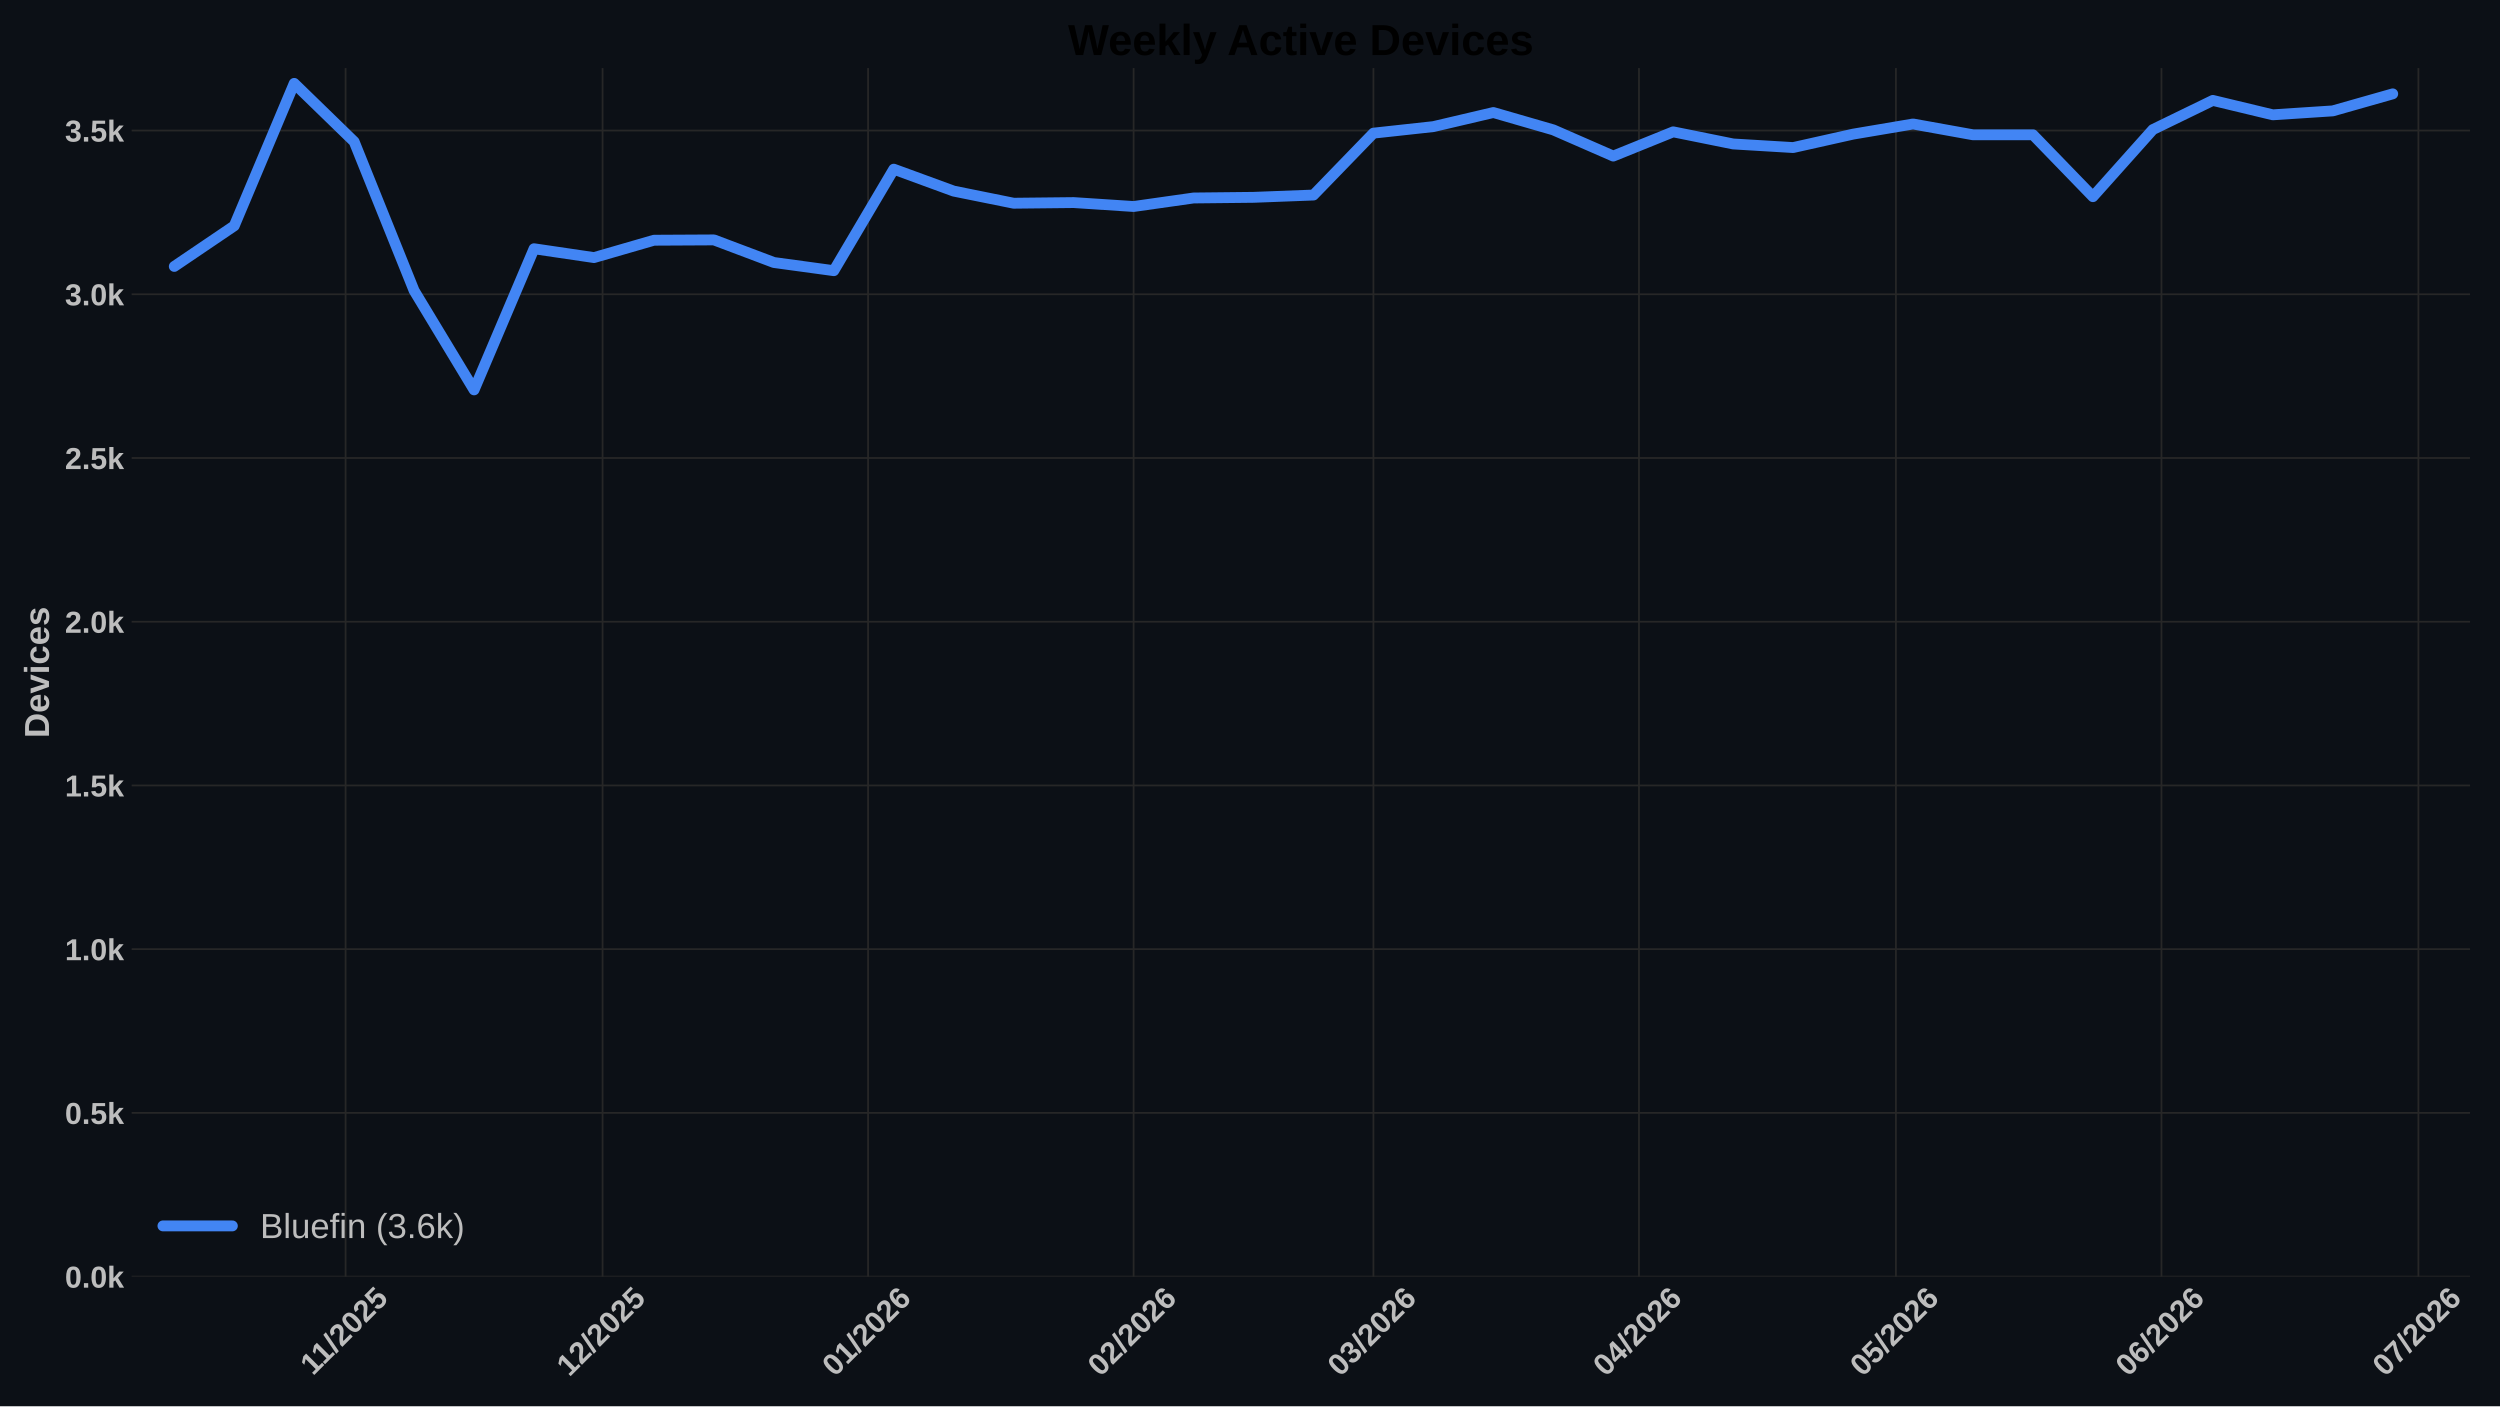
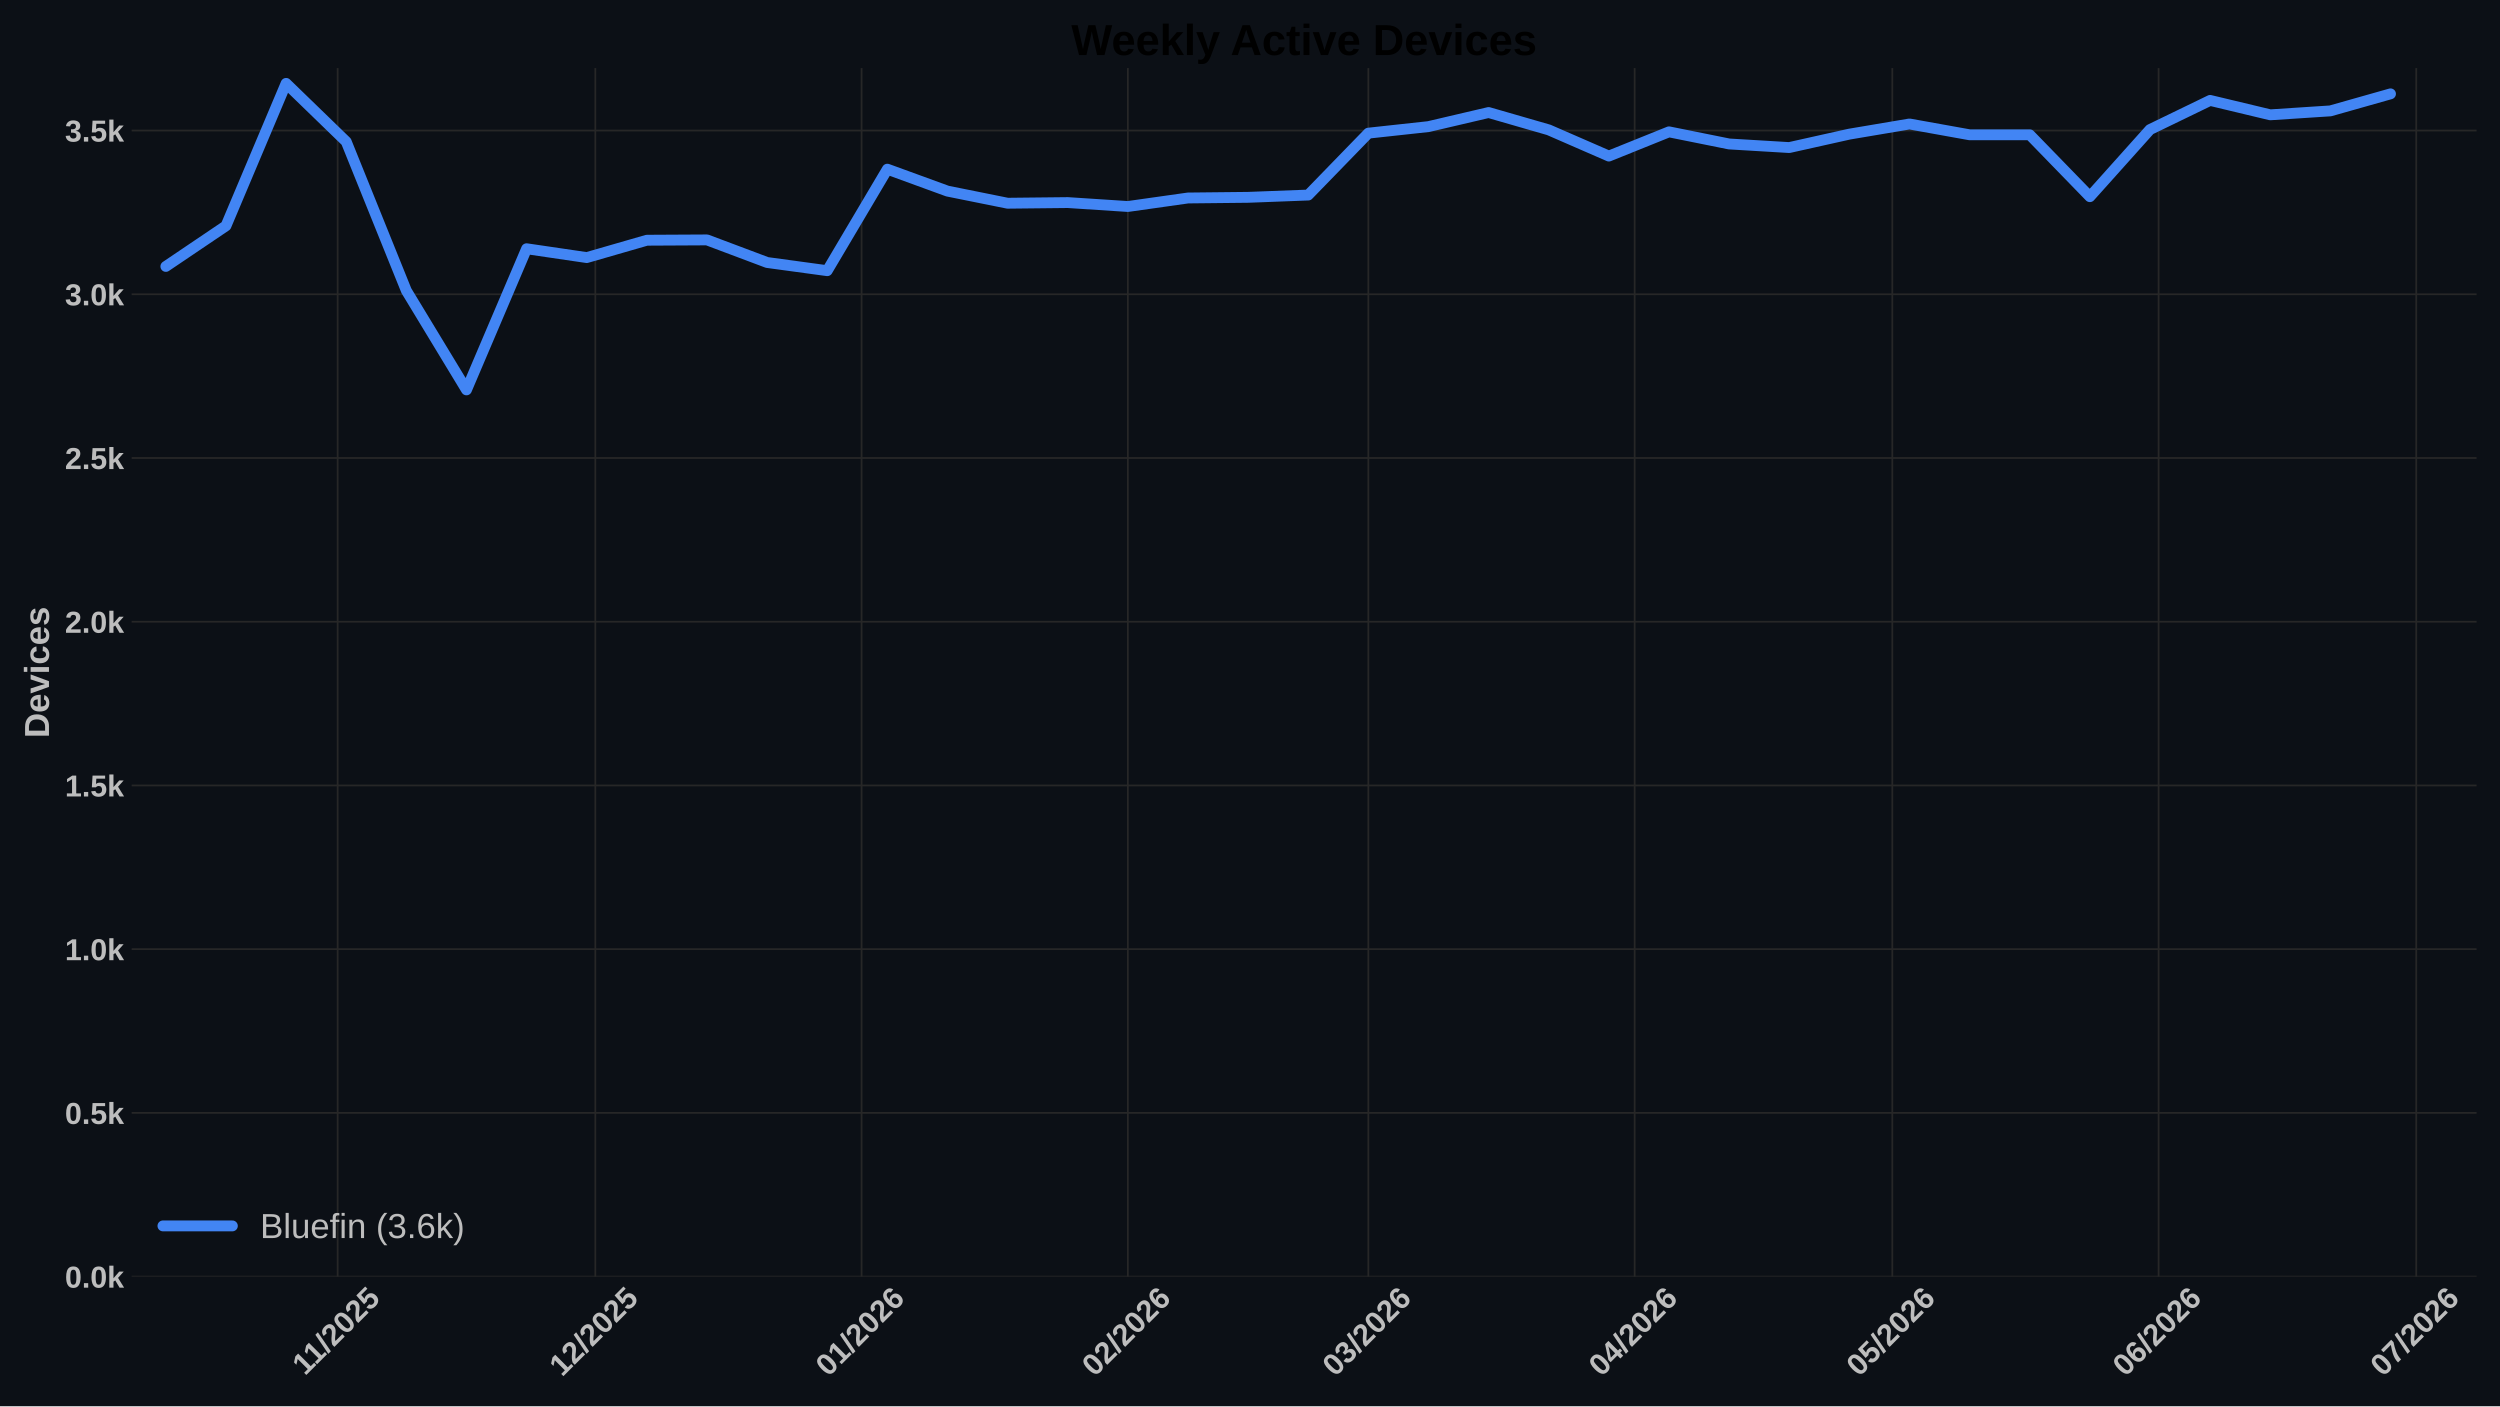
<svg xmlns="http://www.w3.org/2000/svg" xmlns:xlink="http://www.w3.org/1999/xlink" width="1152pt" height="648pt" viewBox="0 0 1152 648" version="1.1">
  <defs>
    <style type="text/css">*{stroke-linejoin: round; stroke-linecap: butt}</style>
  </defs>
  <g id="figure_1">
    <g id="patch_1">
      <path d="M 0 648  L 1152 648  L 1152 0  L 0 0  z " style="fill: #0c1016" />
    </g>
    <g id="axes_1">
      <g id="patch_2">
-         <path d="M 60.676 588.262  L 1138.184 588.262  L 1138.184 31.361  L 60.676 31.361  z " style="fill: #0c1016" />
+         <path d="M 60.676 588.262  L 1141.2 588.262  L 1141.2 31.361  L 60.676 31.361  z " style="fill: #0c1016" />
      </g>
      <g id="matplotlib.axis_1">
        <g id="xtick_1">
          <g id="line2d_1">
-             <path d="M 159.251 588.262  L 159.251 31.361  " clip-path="url(#pc14fdc32e1)" style="fill: none; stroke: #272727; stroke-width: 0.8; stroke-linecap: round" />
+             <path d="M 155.586 588.262  L 155.586 31.361  " clip-path="url(#p7468167950)" style="fill: none; stroke: #272727; stroke-width: 0.8; stroke-linecap: round" />
          </g>
          <g id="line2d_2" />
          <g id="text_1">
-             <g style="fill: #bdbdbd" transform="translate(144.1958 634.2038) rotate(-45) scale(0.14 -0.14)">
+             <g style="fill: #bdbdbd" transform="translate(140.5311 634.2038) rotate(-45) scale(0.14 -0.14)">
              <defs>
                <path id="LiberationSans-Bold-14" d="M 403 0  L 403 653  L 1494 653  L 1494 3656  L 438 2997  L 438 3688  L 1541 4403  L 2372 4403  L 2372 653  L 3381 653  L 3381 0  L 403 0  z " transform="scale(0.015625)" />
                <path id="LiberationSans-Bold-12" d="M 63 -128  L 972 4638  L 1716 4638  L 822 -128  L 63 -128  z " transform="scale(0.015625)" />
                <path id="LiberationSans-Bold-15" d="M 222 0  L 222 609  Q 394 988 711 1347  Q 1028 1706 1509 2097  Q 1972 2472 2158 2715  Q 2344 2959 2344 3194  Q 2344 3769 1766 3769  Q 1484 3769 1336 3617  Q 1188 3466 1144 3163  L 259 3213  Q 334 3825 717 4147  Q 1100 4469 1759 4469  Q 2472 4469 2853 4144  Q 3234 3819 3234 3231  Q 3234 2922 3112 2672  Q 2991 2422 2800 2211  Q 2609 2000 2376 1815  Q 2144 1631 1925 1456  Q 1706 1281 1526 1103  Q 1347 925 1259 722  L 3303 722  L 3303 0  L 222 0  z " transform="scale(0.015625)" />
                <path id="LiberationSans-Bold-13" d="M 3297 2203  Q 3297 1088 2914 512  Q 2531 -63 1766 -63  Q 253 -63 253 2203  Q 253 2994 418 3494  Q 584 3994 915 4231  Q 1247 4469 1791 4469  Q 2572 4469 2934 3903  Q 3297 3338 3297 2203  z M 2416 2203  Q 2416 2813 2356 3150  Q 2297 3488 2165 3634  Q 2034 3781 1784 3781  Q 1519 3781 1383 3632  Q 1247 3484 1189 3148  Q 1131 2813 1131 2203  Q 1131 1600 1192 1261  Q 1253 922 1386 775  Q 1519 628 1772 628  Q 2022 628 2158 783  Q 2294 938 2355 1278  Q 2416 1619 2416 2203  z " transform="scale(0.015625)" />
                <path id="LiberationSans-Bold-18" d="M 3381 1466  Q 3381 766 2945 351  Q 2509 -63 1750 -63  Q 1088 -63 689 235  Q 291 534 197 1100  L 1075 1172  Q 1144 891 1319 762  Q 1494 634 1759 634  Q 2088 634 2283 843  Q 2478 1053 2478 1447  Q 2478 1794 2293 2001  Q 2109 2209 1778 2209  Q 1413 2209 1181 1925  L 325 1925  L 478 4403  L 3125 4403  L 3125 3750  L 1275 3750  L 1203 2638  Q 1522 2919 2000 2919  Q 2628 2919 3004 2528  Q 3381 2138 3381 1466  z " transform="scale(0.015625)" />
              </defs>
              <use xlink:href="#LiberationSans-Bold-14" />
              <use xlink:href="#LiberationSans-Bold-14" transform="translate(50.09375 0)" />
              <use xlink:href="#LiberationSans-Bold-12" transform="translate(105.7031 0)" />
              <use xlink:href="#LiberationSans-Bold-15" transform="translate(133.4844 0)" />
              <use xlink:href="#LiberationSans-Bold-13" transform="translate(189.0938 0)" />
              <use xlink:href="#LiberationSans-Bold-15" transform="translate(244.7031 0)" />
              <use xlink:href="#LiberationSans-Bold-18" transform="translate(300.3125 0)" />
            </g>
          </g>
        </g>
        <g id="xtick_2">
          <g id="line2d_3">
-             <path d="M 277.659 588.262  L 277.659 31.361  " clip-path="url(#pc14fdc32e1)" style="fill: none; stroke: #272727; stroke-width: 0.8; stroke-linecap: round" />
+             <path d="M 274.325 588.262  L 274.325 31.361  " clip-path="url(#p7468167950)" style="fill: none; stroke: #272727; stroke-width: 0.8; stroke-linecap: round" />
          </g>
          <g id="line2d_4" />
          <g id="text_2">
-             <g style="fill: #bdbdbd" transform="translate(262.3303 634.7498) rotate(-45) scale(0.14 -0.14)">
+             <g style="fill: #bdbdbd" transform="translate(258.9971 634.7498) rotate(-45) scale(0.14 -0.14)">
              <use xlink:href="#LiberationSans-Bold-14" />
              <use xlink:href="#LiberationSans-Bold-15" transform="translate(55.60938 0)" />
              <use xlink:href="#LiberationSans-Bold-12" transform="translate(111.2188 0)" />
              <use xlink:href="#LiberationSans-Bold-15" transform="translate(139 0)" />
              <use xlink:href="#LiberationSans-Bold-13" transform="translate(194.6094 0)" />
              <use xlink:href="#LiberationSans-Bold-15" transform="translate(250.2188 0)" />
              <use xlink:href="#LiberationSans-Bold-18" transform="translate(305.8281 0)" />
            </g>
          </g>
        </g>
        <g id="xtick_3">
          <g id="line2d_5">
-             <path d="M 400.013 588.262  L 400.013 31.361  " clip-path="url(#pc14fdc32e1)" style="fill: none; stroke: #272727; stroke-width: 0.8; stroke-linecap: round" />
+             <path d="M 397.022 588.262  L 397.022 31.361  " clip-path="url(#p7468167950)" style="fill: none; stroke: #272727; stroke-width: 0.8; stroke-linecap: round" />
          </g>
          <g id="line2d_6" />
          <g id="text_3">
-             <g style="fill: #bdbdbd" transform="translate(384.6847 634.7498) rotate(-45) scale(0.14 -0.14)">
+             <g style="fill: #bdbdbd" transform="translate(381.694 634.7498) rotate(-45) scale(0.14 -0.14)">
              <defs>
                <path id="LiberationSans-Bold-19" d="M 3328 1441  Q 3328 738 2934 337  Q 2541 -63 1847 -63  Q 1069 -63 651 482  Q 234 1028 234 2100  Q 234 3278 657 3873  Q 1081 4469 1869 4469  Q 2428 4469 2751 4222  Q 3075 3975 3209 3456  L 2381 3341  Q 2263 3775 1850 3775  Q 1497 3775 1295 3422  Q 1094 3069 1094 2350  Q 1234 2584 1484 2709  Q 1734 2834 2050 2834  Q 2641 2834 2984 2459  Q 3328 2084 3328 1441  z M 2447 1416  Q 2447 1791 2273 1989  Q 2100 2188 1797 2188  Q 1506 2188 1331 2002  Q 1156 1816 1156 1509  Q 1156 1125 1339 873  Q 1522 622 1819 622  Q 2116 622 2281 833  Q 2447 1044 2447 1416  z " transform="scale(0.015625)" />
              </defs>
              <use xlink:href="#LiberationSans-Bold-13" />
              <use xlink:href="#LiberationSans-Bold-14" transform="translate(55.60938 0)" />
              <use xlink:href="#LiberationSans-Bold-12" transform="translate(111.2188 0)" />
              <use xlink:href="#LiberationSans-Bold-15" transform="translate(139 0)" />
              <use xlink:href="#LiberationSans-Bold-13" transform="translate(194.6094 0)" />
              <use xlink:href="#LiberationSans-Bold-15" transform="translate(250.2188 0)" />
              <use xlink:href="#LiberationSans-Bold-19" transform="translate(305.8281 0)" />
            </g>
          </g>
        </g>
        <g id="xtick_4">
          <g id="line2d_7">
-             <path d="M 522.367 588.262  L 522.367 31.361  " clip-path="url(#pc14fdc32e1)" style="fill: none; stroke: #272727; stroke-width: 0.8; stroke-linecap: round" />
+             <path d="M 519.719 588.262  L 519.719 31.361  " clip-path="url(#p7468167950)" style="fill: none; stroke: #272727; stroke-width: 0.8; stroke-linecap: round" />
          </g>
          <g id="line2d_8" />
          <g id="text_4">
-             <g style="fill: #bdbdbd" transform="translate(507.0391 634.7498) rotate(-45) scale(0.14 -0.14)">
+             <g style="fill: #bdbdbd" transform="translate(504.3909 634.7498) rotate(-45) scale(0.14 -0.14)">
              <use xlink:href="#LiberationSans-Bold-13" />
              <use xlink:href="#LiberationSans-Bold-15" transform="translate(55.60938 0)" />
              <use xlink:href="#LiberationSans-Bold-12" transform="translate(111.2188 0)" />
              <use xlink:href="#LiberationSans-Bold-15" transform="translate(139 0)" />
              <use xlink:href="#LiberationSans-Bold-13" transform="translate(194.6094 0)" />
              <use xlink:href="#LiberationSans-Bold-15" transform="translate(250.2188 0)" />
              <use xlink:href="#LiberationSans-Bold-19" transform="translate(305.8281 0)" />
            </g>
          </g>
        </g>
        <g id="xtick_5">
          <g id="line2d_9">
-             <path d="M 632.881 588.262  L 632.881 31.361  " clip-path="url(#pc14fdc32e1)" style="fill: none; stroke: #272727; stroke-width: 0.8; stroke-linecap: round" />
+             <path d="M 630.542 588.262  L 630.542 31.361  " clip-path="url(#p7468167950)" style="fill: none; stroke: #272727; stroke-width: 0.8; stroke-linecap: round" />
          </g>
          <g id="line2d_10" />
          <g id="text_5">
-             <g style="fill: #bdbdbd" transform="translate(617.5528 634.7498) rotate(-45) scale(0.14 -0.14)">
+             <g style="fill: #bdbdbd" transform="translate(615.2139 634.7498) rotate(-45) scale(0.14 -0.14)">
              <defs>
                <path id="LiberationSans-Bold-16" d="M 3328 1222  Q 3328 603 2922 265  Q 2516 -72 1766 -72  Q 1056 -72 637 254  Q 219 581 147 1197  L 1041 1275  Q 1125 641 1763 641  Q 2078 641 2253 797  Q 2428 953 2428 1275  Q 2428 1569 2215 1725  Q 2003 1881 1584 1881  L 1278 1881  L 1278 2591  L 1566 2591  Q 1944 2591 2134 2745  Q 2325 2900 2325 3188  Q 2325 3459 2173 3614  Q 2022 3769 1731 3769  Q 1459 3769 1292 3619  Q 1125 3469 1100 3194  L 222 3256  Q 291 3825 694 4147  Q 1097 4469 1747 4469  Q 2438 4469 2827 4158  Q 3216 3847 3216 3297  Q 3216 2884 2973 2618  Q 2731 2353 2275 2266  L 2275 2253  Q 2781 2194 3054 1920  Q 3328 1647 3328 1222  z " transform="scale(0.015625)" />
              </defs>
              <use xlink:href="#LiberationSans-Bold-13" />
              <use xlink:href="#LiberationSans-Bold-16" transform="translate(55.60938 0)" />
              <use xlink:href="#LiberationSans-Bold-12" transform="translate(111.2188 0)" />
              <use xlink:href="#LiberationSans-Bold-15" transform="translate(139 0)" />
              <use xlink:href="#LiberationSans-Bold-13" transform="translate(194.6094 0)" />
              <use xlink:href="#LiberationSans-Bold-15" transform="translate(250.2188 0)" />
              <use xlink:href="#LiberationSans-Bold-19" transform="translate(305.8281 0)" />
            </g>
          </g>
        </g>
        <g id="xtick_6">
          <g id="line2d_11">
-             <path d="M 755.236 588.262  L 755.236 31.361  " clip-path="url(#pc14fdc32e1)" style="fill: none; stroke: #272727; stroke-width: 0.8; stroke-linecap: round" />
+             <path d="M 753.239 588.262  L 753.239 31.361  " clip-path="url(#p7468167950)" style="fill: none; stroke: #272727; stroke-width: 0.8; stroke-linecap: round" />
          </g>
          <g id="line2d_12" />
          <g id="text_6">
-             <g style="fill: #bdbdbd" transform="translate(739.9072 634.7498) rotate(-45) scale(0.14 -0.14)">
+             <g style="fill: #bdbdbd" transform="translate(737.9108 634.7498) rotate(-45) scale(0.14 -0.14)">
              <defs>
                <path id="LiberationSans-Bold-17" d="M 2938 897  L 2938 0  L 2100 0  L 2100 897  L 97 897  L 97 1556  L 1956 4403  L 2938 4403  L 2938 1550  L 3525 1550  L 3525 897  L 2938 897  z M 2100 2991  Q 2100 3159 2111 3356  Q 2122 3553 2128 3609  Q 2047 3434 1834 3103  L 813 1550  L 2100 1550  L 2100 2991  z " transform="scale(0.015625)" />
              </defs>
              <use xlink:href="#LiberationSans-Bold-13" />
              <use xlink:href="#LiberationSans-Bold-17" transform="translate(55.60938 0)" />
              <use xlink:href="#LiberationSans-Bold-12" transform="translate(111.2188 0)" />
              <use xlink:href="#LiberationSans-Bold-15" transform="translate(139 0)" />
              <use xlink:href="#LiberationSans-Bold-13" transform="translate(194.6094 0)" />
              <use xlink:href="#LiberationSans-Bold-15" transform="translate(250.2188 0)" />
              <use xlink:href="#LiberationSans-Bold-19" transform="translate(305.8281 0)" />
            </g>
          </g>
        </g>
        <g id="xtick_7">
          <g id="line2d_13">
-             <path d="M 873.643 588.262  L 873.643 31.361  " clip-path="url(#pc14fdc32e1)" style="fill: none; stroke: #272727; stroke-width: 0.8; stroke-linecap: round" />
+             <path d="M 871.978 588.262  L 871.978 31.361  " clip-path="url(#p7468167950)" style="fill: none; stroke: #272727; stroke-width: 0.8; stroke-linecap: round" />
          </g>
          <g id="line2d_14" />
          <g id="text_7">
-             <g style="fill: #bdbdbd" transform="translate(858.3147 634.7498) rotate(-45) scale(0.14 -0.14)">
+             <g style="fill: #bdbdbd" transform="translate(856.6497 634.7498) rotate(-45) scale(0.14 -0.14)">
              <use xlink:href="#LiberationSans-Bold-13" />
              <use xlink:href="#LiberationSans-Bold-18" transform="translate(55.60938 0)" />
              <use xlink:href="#LiberationSans-Bold-12" transform="translate(111.2188 0)" />
              <use xlink:href="#LiberationSans-Bold-15" transform="translate(139 0)" />
              <use xlink:href="#LiberationSans-Bold-13" transform="translate(194.6094 0)" />
              <use xlink:href="#LiberationSans-Bold-15" transform="translate(250.2188 0)" />
              <use xlink:href="#LiberationSans-Bold-19" transform="translate(305.8281 0)" />
            </g>
          </g>
        </g>
        <g id="xtick_8">
          <g id="line2d_15">
-             <path d="M 995.997 588.262  L 995.997 31.361  " clip-path="url(#pc14fdc32e1)" style="fill: none; stroke: #272727; stroke-width: 0.8; stroke-linecap: round" />
+             <path d="M 994.675 588.262  L 994.675 31.361  " clip-path="url(#p7468167950)" style="fill: none; stroke: #272727; stroke-width: 0.8; stroke-linecap: round" />
          </g>
          <g id="line2d_16" />
          <g id="text_8">
-             <g style="fill: #bdbdbd" transform="translate(980.6691 634.7498) rotate(-45) scale(0.14 -0.14)">
+             <g style="fill: #bdbdbd" transform="translate(979.3466 634.7498) rotate(-45) scale(0.14 -0.14)">
              <use xlink:href="#LiberationSans-Bold-13" />
              <use xlink:href="#LiberationSans-Bold-19" transform="translate(55.60938 0)" />
              <use xlink:href="#LiberationSans-Bold-12" transform="translate(111.2188 0)" />
              <use xlink:href="#LiberationSans-Bold-15" transform="translate(139 0)" />
              <use xlink:href="#LiberationSans-Bold-13" transform="translate(194.6094 0)" />
              <use xlink:href="#LiberationSans-Bold-15" transform="translate(250.2188 0)" />
              <use xlink:href="#LiberationSans-Bold-19" transform="translate(305.8281 0)" />
            </g>
          </g>
        </g>
        <g id="xtick_9">
          <g id="line2d_17">
-             <path d="M 1114.405 588.262  L 1114.405 31.361  " clip-path="url(#pc14fdc32e1)" style="fill: none; stroke: #272727; stroke-width: 0.8; stroke-linecap: round" />
+             <path d="M 1113.414 588.262  L 1113.414 31.361  " clip-path="url(#p7468167950)" style="fill: none; stroke: #272727; stroke-width: 0.8; stroke-linecap: round" />
          </g>
          <g id="line2d_18" />
          <g id="text_9">
-             <g style="fill: #bdbdbd" transform="translate(1099.077 634.7498) rotate(-45) scale(0.14 -0.14)">
+             <g style="fill: #bdbdbd" transform="translate(1098.086 634.7498) rotate(-45) scale(0.14 -0.14)">
              <defs>
                <path id="LiberationSans-Bold-1a" d="M 3278 3706  Q 2981 3238 2717 2797  Q 2453 2356 2256 1911  Q 2059 1466 1945 995  Q 1831 525 1831 0  L 916 0  Q 916 550 1059 1064  Q 1203 1578 1475 2111  Q 1747 2644 2463 3681  L 275 3681  L 275 4403  L 3278 4403  L 3278 3706  z " transform="scale(0.015625)" />
              </defs>
              <use xlink:href="#LiberationSans-Bold-13" />
              <use xlink:href="#LiberationSans-Bold-1a" transform="translate(55.60938 0)" />
              <use xlink:href="#LiberationSans-Bold-12" transform="translate(111.2188 0)" />
              <use xlink:href="#LiberationSans-Bold-15" transform="translate(139 0)" />
              <use xlink:href="#LiberationSans-Bold-13" transform="translate(194.6094 0)" />
              <use xlink:href="#LiberationSans-Bold-15" transform="translate(250.2188 0)" />
              <use xlink:href="#LiberationSans-Bold-19" transform="translate(305.8281 0)" />
            </g>
          </g>
        </g>
      </g>
      <g id="matplotlib.axis_2">
        <g id="ytick_1">
          <g id="line2d_19">
-             <path d="M 60.676 588.262  L 1138.184 588.262  " clip-path="url(#pc14fdc32e1)" style="fill: none; stroke: #272727; stroke-width: 0.8; stroke-linecap: round" />
+             <path d="M 60.676 588.262  L 1141.2 588.262  " clip-path="url(#p7468167950)" style="fill: none; stroke: #272727; stroke-width: 0.8; stroke-linecap: round" />
          </g>
          <g id="line2d_20" />
          <g id="text_10">
            <g style="fill: #bdbdbd" transform="translate(29.93031 593.3584) scale(0.14 -0.14)">
              <defs>
                <path id="LiberationSans-Bold-11" d="M 434 0  L 434 953  L 1338 953  L 1338 0  L 434 0  z " transform="scale(0.015625)" />
                <path id="LiberationSans-Bold-4e" d="M 2606 0  L 1703 1531  L 1325 1269  L 1325 0  L 447 0  L 447 4638  L 1325 4638  L 1325 1981  L 2531 3381  L 3475 3381  L 2288 2063  L 3566 0  L 2606 0  z " transform="scale(0.015625)" />
              </defs>
              <use xlink:href="#LiberationSans-Bold-13" />
              <use xlink:href="#LiberationSans-Bold-11" transform="translate(55.60938 0)" />
              <use xlink:href="#LiberationSans-Bold-13" transform="translate(83.39062 0)" />
              <use xlink:href="#LiberationSans-Bold-4e" transform="translate(139 0)" />
            </g>
          </g>
        </g>
        <g id="ytick_2">
          <g id="line2d_21">
-             <path d="M 60.676 512.818  L 1138.184 512.818  " clip-path="url(#pc14fdc32e1)" style="fill: none; stroke: #272727; stroke-width: 0.8; stroke-linecap: round" />
+             <path d="M 60.676 512.818  L 1141.2 512.818  " clip-path="url(#p7468167950)" style="fill: none; stroke: #272727; stroke-width: 0.8; stroke-linecap: round" />
          </g>
          <g id="line2d_22" />
          <g id="text_11">
            <g style="fill: #bdbdbd" transform="translate(29.93031 517.9139) scale(0.14 -0.14)">
              <use xlink:href="#LiberationSans-Bold-13" />
              <use xlink:href="#LiberationSans-Bold-11" transform="translate(55.60938 0)" />
              <use xlink:href="#LiberationSans-Bold-18" transform="translate(83.39062 0)" />
              <use xlink:href="#LiberationSans-Bold-4e" transform="translate(139 0)" />
            </g>
          </g>
        </g>
        <g id="ytick_3">
          <g id="line2d_23">
-             <path d="M 60.676 437.373  L 1138.184 437.373  " clip-path="url(#pc14fdc32e1)" style="fill: none; stroke: #272727; stroke-width: 0.8; stroke-linecap: round" />
+             <path d="M 60.676 437.373  L 1141.2 437.373  " clip-path="url(#p7468167950)" style="fill: none; stroke: #272727; stroke-width: 0.8; stroke-linecap: round" />
          </g>
          <g id="line2d_24" />
          <g id="text_12">
            <g style="fill: #bdbdbd" transform="translate(29.93031 442.4693) scale(0.14 -0.14)">
              <use xlink:href="#LiberationSans-Bold-14" />
              <use xlink:href="#LiberationSans-Bold-11" transform="translate(55.60938 0)" />
              <use xlink:href="#LiberationSans-Bold-13" transform="translate(83.39062 0)" />
              <use xlink:href="#LiberationSans-Bold-4e" transform="translate(139 0)" />
            </g>
          </g>
        </g>
        <g id="ytick_4">
          <g id="line2d_25">
-             <path d="M 60.676 361.929  L 1138.184 361.929  " clip-path="url(#pc14fdc32e1)" style="fill: none; stroke: #272727; stroke-width: 0.8; stroke-linecap: round" />
+             <path d="M 60.676 361.929  L 1141.2 361.929  " clip-path="url(#p7468167950)" style="fill: none; stroke: #272727; stroke-width: 0.8; stroke-linecap: round" />
          </g>
          <g id="line2d_26" />
          <g id="text_13">
            <g style="fill: #bdbdbd" transform="translate(29.93031 367.0247) scale(0.14 -0.14)">
              <use xlink:href="#LiberationSans-Bold-14" />
              <use xlink:href="#LiberationSans-Bold-11" transform="translate(55.60938 0)" />
              <use xlink:href="#LiberationSans-Bold-18" transform="translate(83.39062 0)" />
              <use xlink:href="#LiberationSans-Bold-4e" transform="translate(139 0)" />
            </g>
          </g>
        </g>
        <g id="ytick_5">
          <g id="line2d_27">
-             <path d="M 60.676 286.484  L 1138.184 286.484  " clip-path="url(#pc14fdc32e1)" style="fill: none; stroke: #272727; stroke-width: 0.8; stroke-linecap: round" />
+             <path d="M 60.676 286.484  L 1141.2 286.484  " clip-path="url(#p7468167950)" style="fill: none; stroke: #272727; stroke-width: 0.8; stroke-linecap: round" />
          </g>
          <g id="line2d_28" />
          <g id="text_14">
            <g style="fill: #bdbdbd" transform="translate(29.93031 291.5801) scale(0.14 -0.14)">
              <use xlink:href="#LiberationSans-Bold-15" />
              <use xlink:href="#LiberationSans-Bold-11" transform="translate(55.60938 0)" />
              <use xlink:href="#LiberationSans-Bold-13" transform="translate(83.39062 0)" />
              <use xlink:href="#LiberationSans-Bold-4e" transform="translate(139 0)" />
            </g>
          </g>
        </g>
        <g id="ytick_6">
          <g id="line2d_29">
-             <path d="M 60.676 211.039  L 1138.184 211.039  " clip-path="url(#pc14fdc32e1)" style="fill: none; stroke: #272727; stroke-width: 0.8; stroke-linecap: round" />
+             <path d="M 60.676 211.039  L 1141.2 211.039  " clip-path="url(#p7468167950)" style="fill: none; stroke: #272727; stroke-width: 0.8; stroke-linecap: round" />
          </g>
          <g id="line2d_30" />
          <g id="text_15">
            <g style="fill: #bdbdbd" transform="translate(29.93031 216.1355) scale(0.14 -0.14)">
              <use xlink:href="#LiberationSans-Bold-15" />
              <use xlink:href="#LiberationSans-Bold-11" transform="translate(55.60938 0)" />
              <use xlink:href="#LiberationSans-Bold-18" transform="translate(83.39062 0)" />
              <use xlink:href="#LiberationSans-Bold-4e" transform="translate(139 0)" />
            </g>
          </g>
        </g>
        <g id="ytick_7">
          <g id="line2d_31">
-             <path d="M 60.676 135.595  L 1138.184 135.595  " clip-path="url(#pc14fdc32e1)" style="fill: none; stroke: #272727; stroke-width: 0.8; stroke-linecap: round" />
+             <path d="M 60.676 135.595  L 1141.2 135.595  " clip-path="url(#p7468167950)" style="fill: none; stroke: #272727; stroke-width: 0.8; stroke-linecap: round" />
          </g>
          <g id="line2d_32" />
          <g id="text_16" style="fill: #bdbdbd">
            <g style="fill: #bdbdbd" transform="translate(29.93031 140.691) scale(0.14 -0.14)">
              <use xlink:href="#LiberationSans-Bold-16" />
              <use xlink:href="#LiberationSans-Bold-11" transform="translate(55.60938 0)" />
              <use xlink:href="#LiberationSans-Bold-13" transform="translate(83.39062 0)" />
              <use xlink:href="#LiberationSans-Bold-4e" transform="translate(139 0)" />
            </g>
          </g>
        </g>
        <g id="ytick_8">
          <g id="line2d_33">
-             <path d="M 60.676 60.15  L 1138.184 60.15  " clip-path="url(#pc14fdc32e1)" style="fill: none; stroke: #272727; stroke-width: 0.8; stroke-linecap: round" />
+             <path d="M 60.676 60.15  L 1141.2 60.15  " clip-path="url(#p7468167950)" style="fill: none; stroke: #272727; stroke-width: 0.8; stroke-linecap: round" />
          </g>
          <g id="line2d_34" />
          <g id="text_17">
            <g style="fill: #bdbdbd" transform="translate(29.93031 65.24639) scale(0.14 -0.14)">
              <use xlink:href="#LiberationSans-Bold-16" />
              <use xlink:href="#LiberationSans-Bold-11" transform="translate(55.60938 0)" />
              <use xlink:href="#LiberationSans-Bold-18" transform="translate(83.39062 0)" />
              <use xlink:href="#LiberationSans-Bold-4e" transform="translate(139 0)" />
            </g>
          </g>
        </g>
        <g id="text_18">
          <g style="fill: #bdbdbd" transform="translate(22.56312 340.0552) rotate(-90) scale(0.16 -0.16)">
            <defs>
              <path id="LiberationSans-Bold-27" d="M 4353 2234  Q 4353 1553 4086 1045  Q 3819 538 3330 269  Q 2841 0 2209 0  L 428 0  L 428 4403  L 2022 4403  Q 3134 4403 3743 3842  Q 4353 3281 4353 2234  z M 3425 2234  Q 3425 2944 3056 3317  Q 2688 3691 2003 3691  L 1350 3691  L 1350 713  L 2131 713  Q 2725 713 3075 1122  Q 3425 1531 3425 2234  z " transform="scale(0.015625)" />
              <path id="LiberationSans-Bold-48" d="M 1831 -63  Q 1069 -63 659 389  Q 250 841 250 1706  Q 250 2544 665 2994  Q 1081 3444 1844 3444  Q 2572 3444 2956 2961  Q 3341 2478 3341 1547  L 3341 1522  L 1172 1522  Q 1172 1028 1355 776  Q 1538 525 1875 525  Q 2341 525 2463 928  L 3291 856  Q 2931 -63 1831 -63  z M 1831 2891  Q 1522 2891 1355 2675  Q 1188 2459 1178 2072  L 2491 2072  Q 2466 2481 2294 2686  Q 2122 2891 1831 2891  z " transform="scale(0.015625)" />
              <path id="LiberationSans-Bold-59" d="M 2284 0  L 1234 0  L 25 3381  L 953 3381  L 1544 1491  Q 1591 1334 1766 709  Q 1797 838 1894 1159  Q 1991 1481 2613 3381  L 3531 3381  L 2284 0  z " transform="scale(0.015625)" />
              <path id="LiberationSans-Bold-4c" d="M 447 3991  L 447 4638  L 1325 4638  L 1325 3991  L 447 3991  z M 447 0  L 447 3381  L 1325 3381  L 1325 0  L 447 0  z " transform="scale(0.015625)" />
              <path id="LiberationSans-Bold-46" d="M 1856 -63  Q 1088 -63 669 395  Q 250 853 250 1672  Q 250 2509 672 2976  Q 1094 3444 1869 3444  Q 2466 3444 2856 3144  Q 3247 2844 3347 2316  L 2463 2272  Q 2425 2531 2275 2686  Q 2125 2841 1850 2841  Q 1172 2841 1172 1706  Q 1172 538 1863 538  Q 2113 538 2281 695  Q 2450 853 2491 1166  L 3372 1125  Q 3325 778 3123 506  Q 2922 234 2594 85  Q 2266 -63 1856 -63  z " transform="scale(0.015625)" />
              <path id="LiberationSans-Bold-56" d="M 3297 988  Q 3297 497 2895 217  Q 2494 -63 1784 -63  Q 1088 -63 717 157  Q 347 378 225 844  L 997 959  Q 1063 719 1223 619  Q 1384 519 1784 519  Q 2153 519 2322 612  Q 2491 706 2491 906  Q 2491 1069 2355 1164  Q 2219 1259 1894 1325  Q 1150 1472 890 1598  Q 631 1725 495 1926  Q 359 2128 359 2422  Q 359 2906 732 3176  Q 1106 3447 1791 3447  Q 2394 3447 2761 3212  Q 3128 2978 3219 2534  L 2441 2453  Q 2403 2659 2256 2761  Q 2109 2863 1791 2863  Q 1478 2863 1322 2783  Q 1166 2703 1166 2516  Q 1166 2369 1286 2283  Q 1406 2197 1691 2141  Q 2088 2059 2395 1973  Q 2703 1888 2889 1769  Q 3075 1650 3186 1464  Q 3297 1278 3297 988  z " transform="scale(0.015625)" />
            </defs>
            <use xlink:href="#LiberationSans-Bold-27" />
            <use xlink:href="#LiberationSans-Bold-48" transform="translate(72.21875 0)" />
            <use xlink:href="#LiberationSans-Bold-59" transform="translate(127.8281 0)" />
            <use xlink:href="#LiberationSans-Bold-4c" transform="translate(183.4375 0)" />
            <use xlink:href="#LiberationSans-Bold-46" transform="translate(211.2188 0)" />
            <use xlink:href="#LiberationSans-Bold-48" transform="translate(266.8281 0)" />
            <use xlink:href="#LiberationSans-Bold-56" transform="translate(322.4375 0)" />
          </g>
        </g>
      </g>
      <g id="line2d_35">
-         <path d="M 80.313 122.769  L 107.941 104.059  L 135.57 38.422  L 163.198 65.28  L 190.827 133.935  L 218.455 179.654  L 246.083 114.621  L 273.712 118.695  L 301.34 110.698  L 328.969 110.547  L 356.597 120.959  L 384.225 124.731  L 411.854 77.955  L 439.482 88.065  L 467.111 93.648  L 494.739 93.346  L 522.367 95.156  L 549.996 91.233  L 577.624 90.932  L 605.253 89.875  L 632.881 61.357  L 660.51 58.34  L 688.138 51.851  L 715.766 59.848  L 743.395 71.92  L 771.023 60.754  L 798.652 66.337  L 826.28 67.996  L 853.908 61.81  L 881.537 57.132  L 909.165 62.112  L 936.794 62.112  L 964.422 90.63  L 992.051 59.698  L 1019.679 46.268  L 1047.307 52.908  L 1074.936 51.097  L 1102.564 43.251  " clip-path="url(#pc14fdc32e1)" style="fill: none; stroke: #4285f4; stroke-width: 5; stroke-linecap: round" />
+         <path d="M 76.427 122.769  L 104.133 104.059  L 131.839 38.422  L 159.544 65.28  L 187.25 133.935  L 214.956 179.654  L 242.662 114.621  L 270.367 118.695  L 298.073 110.698  L 325.779 110.547  L 353.485 120.959  L 381.19 124.731  L 408.896 77.955  L 436.602 88.065  L 464.308 93.648  L 492.013 93.346  L 519.719 95.156  L 547.425 91.233  L 575.131 90.932  L 602.836 89.875  L 630.542 61.357  L 658.248 58.34  L 685.954 51.851  L 713.66 59.848  L 741.365 71.92  L 769.071 60.754  L 796.777 66.337  L 824.483 67.996  L 852.188 61.81  L 879.894 57.132  L 907.6 62.112  L 935.306 62.112  L 963.011 90.63  L 990.717 59.698  L 1018.423 46.268  L 1046.129 52.908  L 1073.834 51.097  L 1101.54 43.251  " clip-path="url(#p7468167950)" style="fill: none; stroke: #4285f4; stroke-width: 5; stroke-linecap: round" />
      </g>
      <g id="patch_3">
        <path d="M 60.676 588.262  L 60.676 31.361  " style="fill: none" />
      </g>
      <g id="patch_4">
-         <path d="M 1138.184 588.262  L 1138.184 31.361  " style="fill: none" />
+         <path d="M 1141.2 588.262  L 1141.2 31.361  " style="fill: none" />
      </g>
      <g id="patch_5">
-         <path d="M 60.676 588.262  L 1138.184 588.262  " style="fill: none" />
+         <path d="M 60.676 588.262  L 1141.2 588.262  " style="fill: none" />
      </g>
      <g id="patch_6">
-         <path d="M 60.676 31.361  L 1138.184 31.361  " style="fill: none" />
+         <path d="M 60.676 31.361  L 1141.2 31.361  " style="fill: none" />
      </g>
      <g id="text_19">
-         <g transform="translate(492.1469 25.36055) scale(0.2 -0.2)">
+         <g transform="translate(493.655 25.36055) scale(0.2 -0.2)">
          <defs>
            <path id="LiberationSans-Bold-3a" d="M 4897 0  L 3803 0  L 3206 2547  Q 3097 2997 3022 3488  Q 2947 3078 2900 2864  Q 2853 2650 2234 0  L 1141 0  L 6 4403  L 941 4403  L 1578 1559  L 1722 872  Q 1809 1306 1892 1701  Q 1975 2097 2516 4403  L 3547 4403  L 4103 2059  Q 4169 1797 4325 872  L 4403 1234  L 4569 1953  L 5100 4403  L 6034 4403  L 4897 0  z " transform="scale(0.015625)" />
            <path id="LiberationSans-Bold-4f" d="M 447 0  L 447 4638  L 1325 4638  L 1325 0  L 447 0  z " transform="scale(0.015625)" />
            <path id="LiberationSans-Bold-5c" d="M 884 -1328  Q 569 -1328 331 -1288  L 331 -663  Q 497 -688 634 -688  Q 822 -688 945 -628  Q 1069 -569 1167 -431  Q 1266 -294 1388 34  L 50 3381  L 978 3381  L 1509 1797  Q 1634 1456 1825 753  L 1903 1050  L 2106 1784  L 2606 3381  L 3525 3381  L 2188 -178  Q 1919 -828 1630 -1078  Q 1341 -1328 884 -1328  z " transform="scale(0.015625)" />
            <path id="LiberationSans-Bold-3" transform="scale(0.015625)" />
            <path id="LiberationSans-Bold-24" d="M 3541 0  L 3150 1125  L 1472 1125  L 1081 0  L 159 0  L 1766 4403  L 2853 4403  L 4453 0  L 3541 0  z M 2309 3725  L 2291 3656  Q 2259 3544 2215 3400  Q 2172 3256 1678 1819  L 2944 1819  L 2509 3084  L 2375 3509  L 2309 3725  z " transform="scale(0.015625)" />
            <path id="LiberationSans-Bold-57" d="M 1313 -56  Q 925 -56 715 155  Q 506 366 506 794  L 506 2788  L 78 2788  L 78 3381  L 550 3381  L 825 4175  L 1375 4175  L 1375 3381  L 2016 3381  L 2016 2788  L 1375 2788  L 1375 1031  Q 1375 784 1469 667  Q 1563 550 1759 550  Q 1863 550 2053 594  L 2053 50  Q 1728 -56 1313 -56  z " transform="scale(0.015625)" />
          </defs>
          <use xlink:href="#LiberationSans-Bold-3a" />
          <use xlink:href="#LiberationSans-Bold-48" transform="translate(92.57812 0)" />
          <use xlink:href="#LiberationSans-Bold-48" transform="translate(148.1875 0)" />
          <use xlink:href="#LiberationSans-Bold-4e" transform="translate(203.7969 0)" />
          <use xlink:href="#LiberationSans-Bold-4f" transform="translate(259.4062 0)" />
          <use xlink:href="#LiberationSans-Bold-5c" transform="translate(287.1875 0)" />
          <use xlink:href="#LiberationSans-Bold-3" transform="translate(342.7969 0)" />
          <use xlink:href="#LiberationSans-Bold-24" transform="translate(366.875 0)" />
          <use xlink:href="#LiberationSans-Bold-46" transform="translate(439.0938 0)" />
          <use xlink:href="#LiberationSans-Bold-57" transform="translate(494.7031 0)" />
          <use xlink:href="#LiberationSans-Bold-4c" transform="translate(528 0)" />
          <use xlink:href="#LiberationSans-Bold-59" transform="translate(555.7812 0)" />
          <use xlink:href="#LiberationSans-Bold-48" transform="translate(611.3906 0)" />
          <use xlink:href="#LiberationSans-Bold-3" transform="translate(667 0)" />
          <use xlink:href="#LiberationSans-Bold-27" transform="translate(694.7812 0)" />
          <use xlink:href="#LiberationSans-Bold-48" transform="translate(767 0)" />
          <use xlink:href="#LiberationSans-Bold-59" transform="translate(822.6094 0)" />
          <use xlink:href="#LiberationSans-Bold-4c" transform="translate(878.2188 0)" />
          <use xlink:href="#LiberationSans-Bold-46" transform="translate(906 0)" />
          <use xlink:href="#LiberationSans-Bold-48" transform="translate(961.6094 0)" />
          <use xlink:href="#LiberationSans-Bold-56" transform="translate(1017.219 0)" />
        </g>
      </g>
      <g id="legend_1">
        <g id="line2d_36">
          <path d="M 75.076 564.895  L 91.076 564.895  L 107.076 564.895  " style="fill: none; stroke: #4285f4; stroke-width: 5; stroke-linecap: round" />
        </g>
        <g id="text_20">
          <g style="fill: #bdbdbd" transform="translate(119.8756 570.4951) scale(0.16 -0.16)">
            <defs>
              <path id="LiberationSans-25" d="M 3931 1241  Q 3931 653 3503 326  Q 3075 0 2313 0  L 525 0  L 525 4403  L 2125 4403  Q 3675 4403 3675 3334  Q 3675 2944 3456 2678  Q 3238 2413 2838 2322  Q 3363 2259 3647 1970  Q 3931 1681 3931 1241  z M 3075 3263  Q 3075 3619 2831 3772  Q 2588 3925 2125 3925  L 1122 3925  L 1122 2531  L 2125 2531  Q 2603 2531 2839 2711  Q 3075 2891 3075 3263  z M 3328 1288  Q 3328 2066 2234 2066  L 1122 2066  L 1122 478  L 2281 478  Q 2828 478 3078 681  Q 3328 884 3328 1288  z " transform="scale(0.015625)" />
              <path id="LiberationSans-4f" d="M 431 0  L 431 4638  L 994 4638  L 994 0  L 431 0  z " transform="scale(0.015625)" />
              <path id="LiberationSans-58" d="M 981 3381  L 981 1238  Q 981 903 1047 718  Q 1113 534 1256 453  Q 1400 372 1678 372  Q 2084 372 2318 650  Q 2553 928 2553 1422  L 2553 3381  L 3116 3381  L 3116 722  Q 3116 131 3134 0  L 2603 0  Q 2600 16 2597 84  Q 2594 153 2589 242  Q 2584 331 2578 578  L 2569 578  Q 2375 228 2120 82  Q 1866 -63 1488 -63  Q 931 -63 673 214  Q 416 491 416 1128  L 416 3381  L 981 3381  z " transform="scale(0.015625)" />
              <path id="LiberationSans-48" d="M 863 1572  Q 863 991 1103 675  Q 1344 359 1806 359  Q 2172 359 2392 506  Q 2613 653 2691 878  L 3184 738  Q 2881 -63 1806 -63  Q 1056 -63 664 384  Q 272 831 272 1713  Q 272 2550 664 2997  Q 1056 3444 1784 3444  Q 3275 3444 3275 1647  L 3275 1572  L 863 1572  z M 2694 2003  Q 2647 2538 2422 2783  Q 2197 3028 1775 3028  Q 1366 3028 1127 2754  Q 888 2481 869 2003  L 2694 2003  z " transform="scale(0.015625)" />
              <path id="LiberationSans-49" d="M 1128 2972  L 1128 0  L 566 0  L 566 2972  L 91 2972  L 91 3381  L 566 3381  L 566 3763  Q 566 4225 769 4428  Q 972 4631 1391 4631  Q 1625 4631 1788 4594  L 1788 4166  Q 1647 4191 1538 4191  Q 1322 4191 1225 4081  Q 1128 3972 1128 3684  L 1128 3381  L 1788 3381  L 1788 2972  L 1128 2972  z " transform="scale(0.015625)" />
              <path id="LiberationSans-4c" d="M 428 4100  L 428 4638  L 991 4638  L 991 4100  L 428 4100  z M 428 0  L 428 3381  L 991 3381  L 991 0  L 428 0  z " transform="scale(0.015625)" />
              <path id="LiberationSans-51" d="M 2578 0  L 2578 2144  Q 2578 2478 2512 2662  Q 2447 2847 2303 2928  Q 2159 3009 1881 3009  Q 1475 3009 1240 2731  Q 1006 2453 1006 1959  L 1006 0  L 444 0  L 444 2659  Q 444 3250 425 3381  L 956 3381  Q 959 3366 962 3297  Q 966 3228 970 3139  Q 975 3050 981 2803  L 991 2803  Q 1184 3153 1439 3298  Q 1694 3444 2072 3444  Q 2628 3444 2886 3167  Q 3144 2891 3144 2253  L 3144 0  L 2578 0  z " transform="scale(0.015625)" />
              <path id="LiberationSans-3" transform="scale(0.015625)" />
              <path id="LiberationSans-b" d="M 397 1663  Q 397 2566 680 3284  Q 963 4003 1550 4638  L 2094 4638  Q 1509 3988 1236 3256  Q 963 2525 963 1656  Q 963 791 1233 62  Q 1503 -666 2094 -1325  L 1550 -1325  Q 959 -688 678 32  Q 397 753 397 1650  L 397 1663  z " transform="scale(0.015625)" />
              <path id="LiberationSans-16" d="M 3278 1216  Q 3278 606 2890 271  Q 2503 -63 1784 -63  Q 1116 -63 717 239  Q 319 541 244 1131  L 825 1184  Q 938 403 1784 403  Q 2209 403 2451 612  Q 2694 822 2694 1234  Q 2694 1594 2417 1795  Q 2141 1997 1619 1997  L 1300 1997  L 1300 2484  L 1606 2484  Q 2069 2484 2323 2686  Q 2578 2888 2578 3244  Q 2578 3597 2370 3801  Q 2163 4006 1753 4006  Q 1381 4006 1151 3815  Q 922 3625 884 3278  L 319 3322  Q 381 3863 767 4166  Q 1153 4469 1759 4469  Q 2422 4469 2789 4161  Q 3156 3853 3156 3303  Q 3156 2881 2920 2617  Q 2684 2353 2234 2259  L 2234 2247  Q 2728 2194 3003 1916  Q 3278 1638 3278 1216  z " transform="scale(0.015625)" />
              <path id="LiberationSans-11" d="M 584 0  L 584 684  L 1194 684  L 1194 0  L 584 0  z " transform="scale(0.015625)" />
              <path id="LiberationSans-19" d="M 3278 1441  Q 3278 744 2900 340  Q 2522 -63 1856 -63  Q 1113 -63 719 490  Q 325 1044 325 2100  Q 325 3244 734 3856  Q 1144 4469 1900 4469  Q 2897 4469 3156 3572  L 2619 3475  Q 2453 4013 1894 4013  Q 1413 4013 1148 3564  Q 884 3116 884 2266  Q 1038 2550 1316 2698  Q 1594 2847 1953 2847  Q 2563 2847 2920 2465  Q 3278 2084 3278 1441  z M 2706 1416  Q 2706 1894 2472 2153  Q 2238 2413 1819 2413  Q 1425 2413 1183 2183  Q 941 1953 941 1550  Q 941 1041 1192 716  Q 1444 391 1838 391  Q 2244 391 2475 664  Q 2706 938 2706 1416  z " transform="scale(0.015625)" />
              <path id="LiberationSans-4e" d="M 2550 0  L 1406 1544  L 994 1203  L 994 0  L 431 0  L 431 4638  L 994 4638  L 994 1741  L 2478 3381  L 3138 3381  L 1766 1928  L 3209 0  L 2550 0  z " transform="scale(0.015625)" />
              <path id="LiberationSans-c" d="M 1734 1650  Q 1734 747 1451 28  Q 1169 -691 581 -1325  L 38 -1325  Q 625 -669 897 57  Q 1169 784 1169 1656  Q 1169 2528 895 3256  Q 622 3984 38 4638  L 581 4638  Q 1172 4000 1453 3279  Q 1734 2559 1734 1663  L 1734 1650  z " transform="scale(0.015625)" />
            </defs>
            <use xlink:href="#LiberationSans-25" />
            <use xlink:href="#LiberationSans-4f" transform="translate(66.70312 0)" />
            <use xlink:href="#LiberationSans-58" transform="translate(88.92188 0)" />
            <use xlink:href="#LiberationSans-48" transform="translate(144.5312 0)" />
            <use xlink:href="#LiberationSans-49" transform="translate(200.1406 0)" />
            <use xlink:href="#LiberationSans-4c" transform="translate(227.9219 0)" />
            <use xlink:href="#LiberationSans-51" transform="translate(250.1406 0)" />
            <use xlink:href="#LiberationSans-3" transform="translate(305.75 0)" />
            <use xlink:href="#LiberationSans-b" transform="translate(333.5312 0)" />
            <use xlink:href="#LiberationSans-16" transform="translate(366.8281 0)" />
            <use xlink:href="#LiberationSans-11" transform="translate(422.4375 0)" />
            <use xlink:href="#LiberationSans-19" transform="translate(450.2188 0)" />
            <use xlink:href="#LiberationSans-4e" transform="translate(505.8281 0)" />
            <use xlink:href="#LiberationSans-c" transform="translate(555.8281 0)" />
          </g>
        </g>
      </g>
    </g>
  </g>
  <defs>
-     <clipPath id="pc14fdc32e1">
-       <rect x="60.676" y="31.361" width="1077.508" height="556.902" />
+     <clipPath id="p7468167950">
+       <rect x="60.676" y="31.361" width="1080.524" height="556.902" />
    </clipPath>
  </defs>
</svg>
